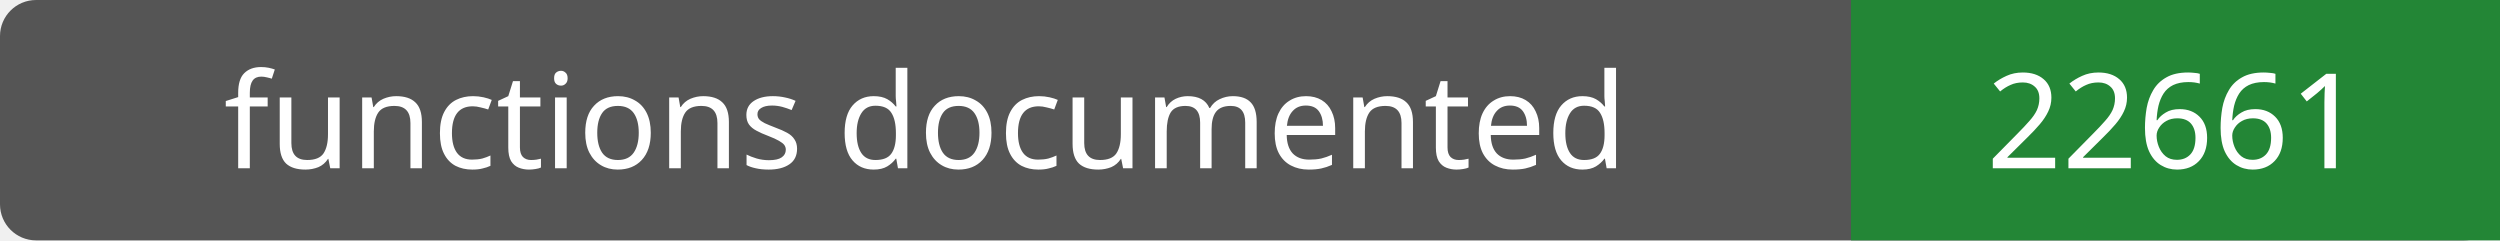
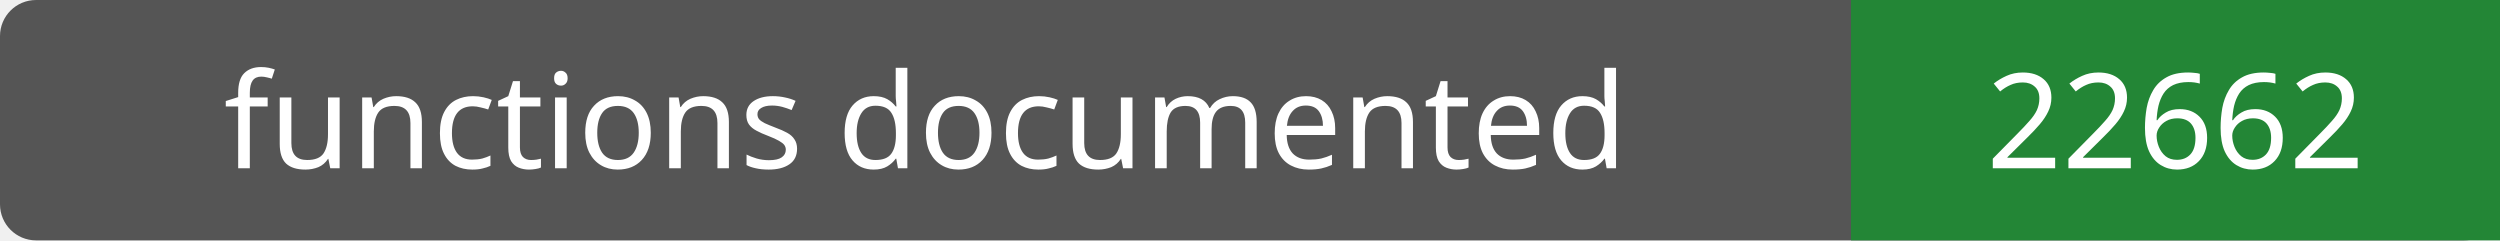
- <svg xmlns="http://www.w3.org/2000/svg" width="208" height="20" role="img" aria-label="functions documented: 22661">
+ <svg xmlns="http://www.w3.org/2000/svg" width="208" height="20" role="img" aria-label="functions documented: 22662">
  <rect width="208" height="20" rx="3" fill="#555" />
  <path fill="#238636" d="M154 0h54v20H154z" />
  <g fill="#fff" text-anchor="middle" font-family="Verdana,sans-serif" font-size="11">
    <text x="77.0" y="14">functions documented</text>
-     <text x="181.0" y="14">22661</text>
+     <text x="181.0" y="14">22662</text>
  </g>
</svg>
